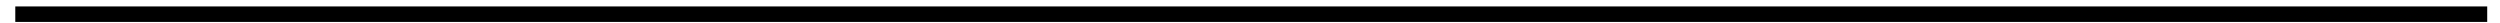
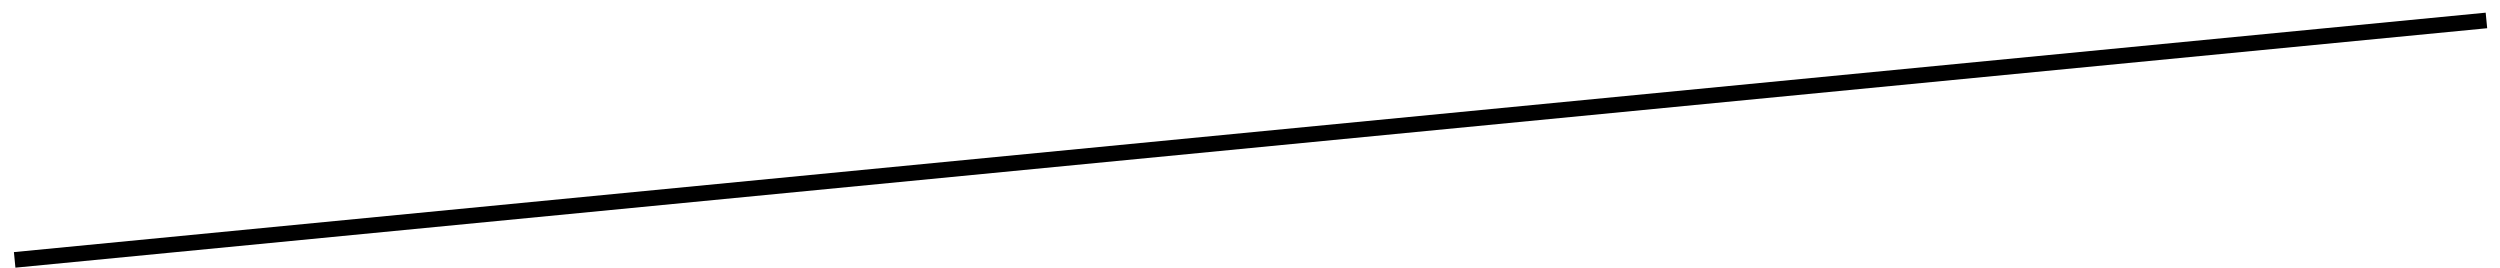
- <svg xmlns="http://www.w3.org/2000/svg" width="113" height="1" viewBox="0 0 113 1" fill="none">
-   <line x1="0.691" y1="0.641" x2="112.422" y2="0.641" stroke="black" stroke-width="0.7" />
+ <svg xmlns="http://www.w3.org/2000/svg" width="112" height="12" viewBox="0 0 112 12" fill="none">
+   <line x1="0.657" y1="11.643" x2="111.392" y2="0.916" stroke="black" stroke-width="0.7" />
</svg>
